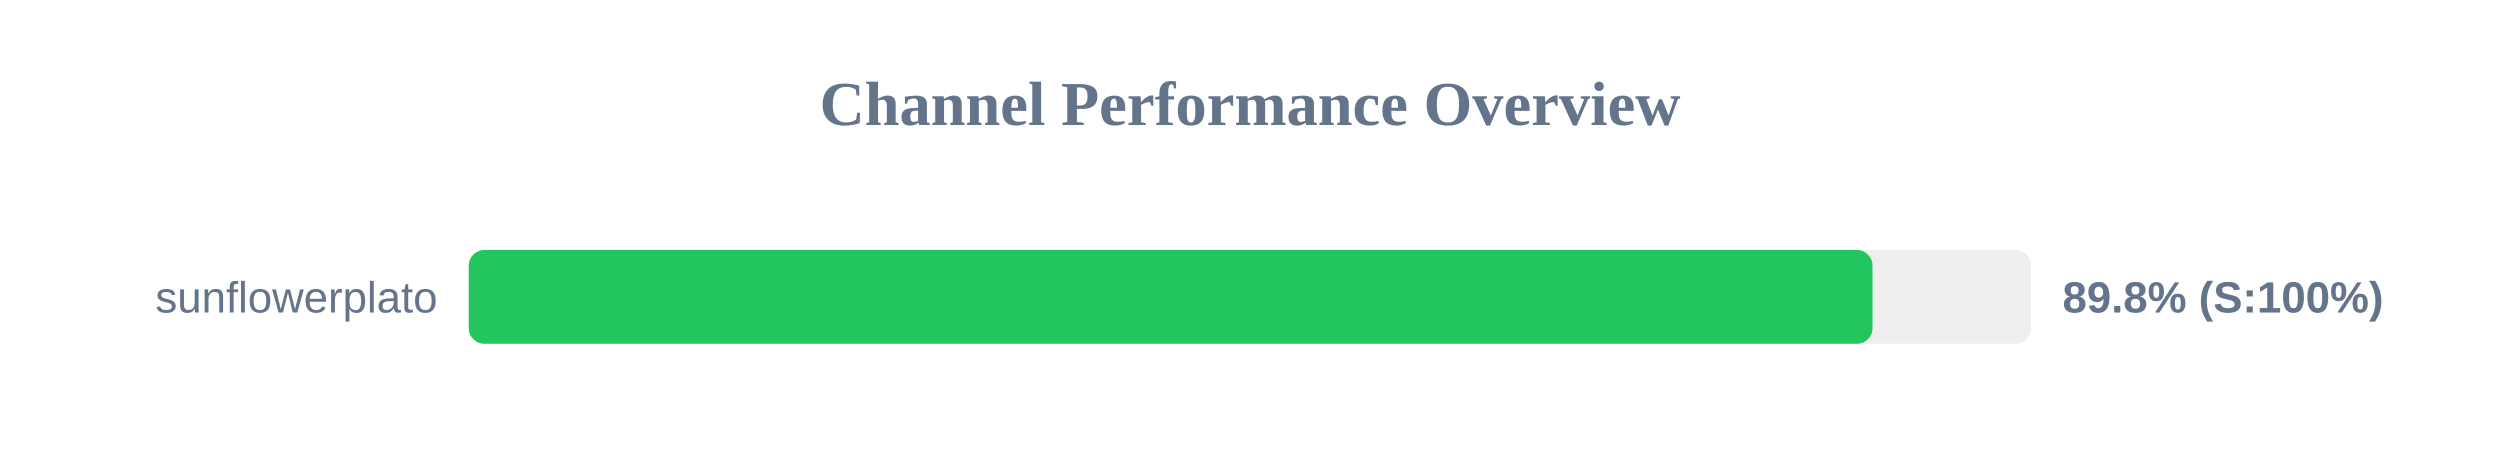
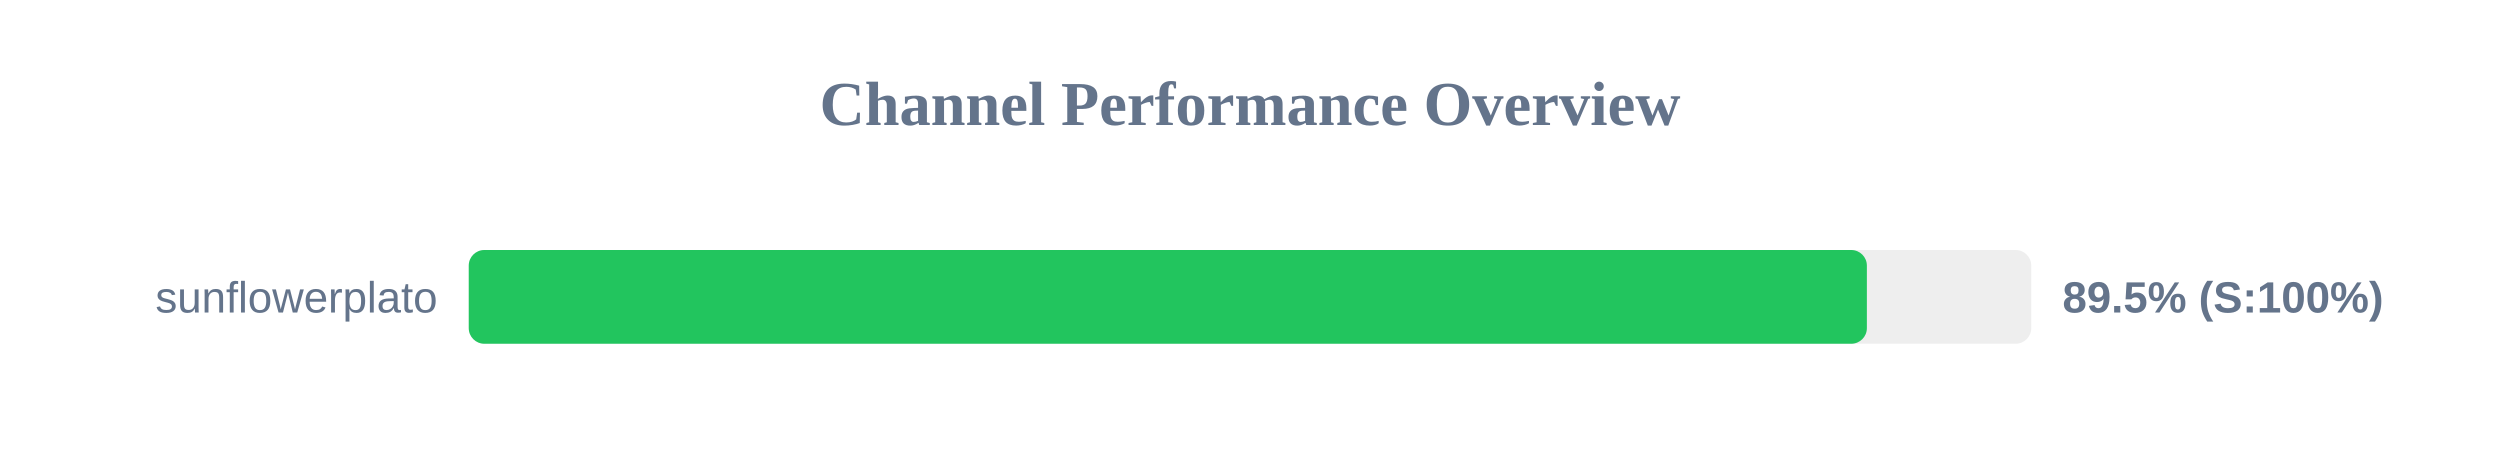
<svg xmlns="http://www.w3.org/2000/svg" width="800" height="150" version="1.1">
  <style>
        .row { font: 14px Arial; fill: #64748b; }
        .score { font: bold 14px Arial; fill: #64748b; }
    </style>
  <text x="400" y="40" text-anchor="middle" font-size="20px" font-weight="bold" fill="#64748b">Channel Performance Overview</text>
  <rect x="150" y="80" width="500" height="30" fill="#eee" rx="5" />
-   <rect x="150" y="80" width="449.2" height="30" fill="#22c55e" rx="5" />
+   <rect x="150" y="80" width="447.4" height="30" fill="#22c55e" rx="5" />
  <text x="140" y="100" text-anchor="end" class="row">sunflowerplato</text>
-   <text x="660" y="100" text-anchor="start" class="score">89.8% (S:100%)</text>
+   <text x="660" y="100" text-anchor="start" class="score">89.5% (S:100%)</text>
</svg>
